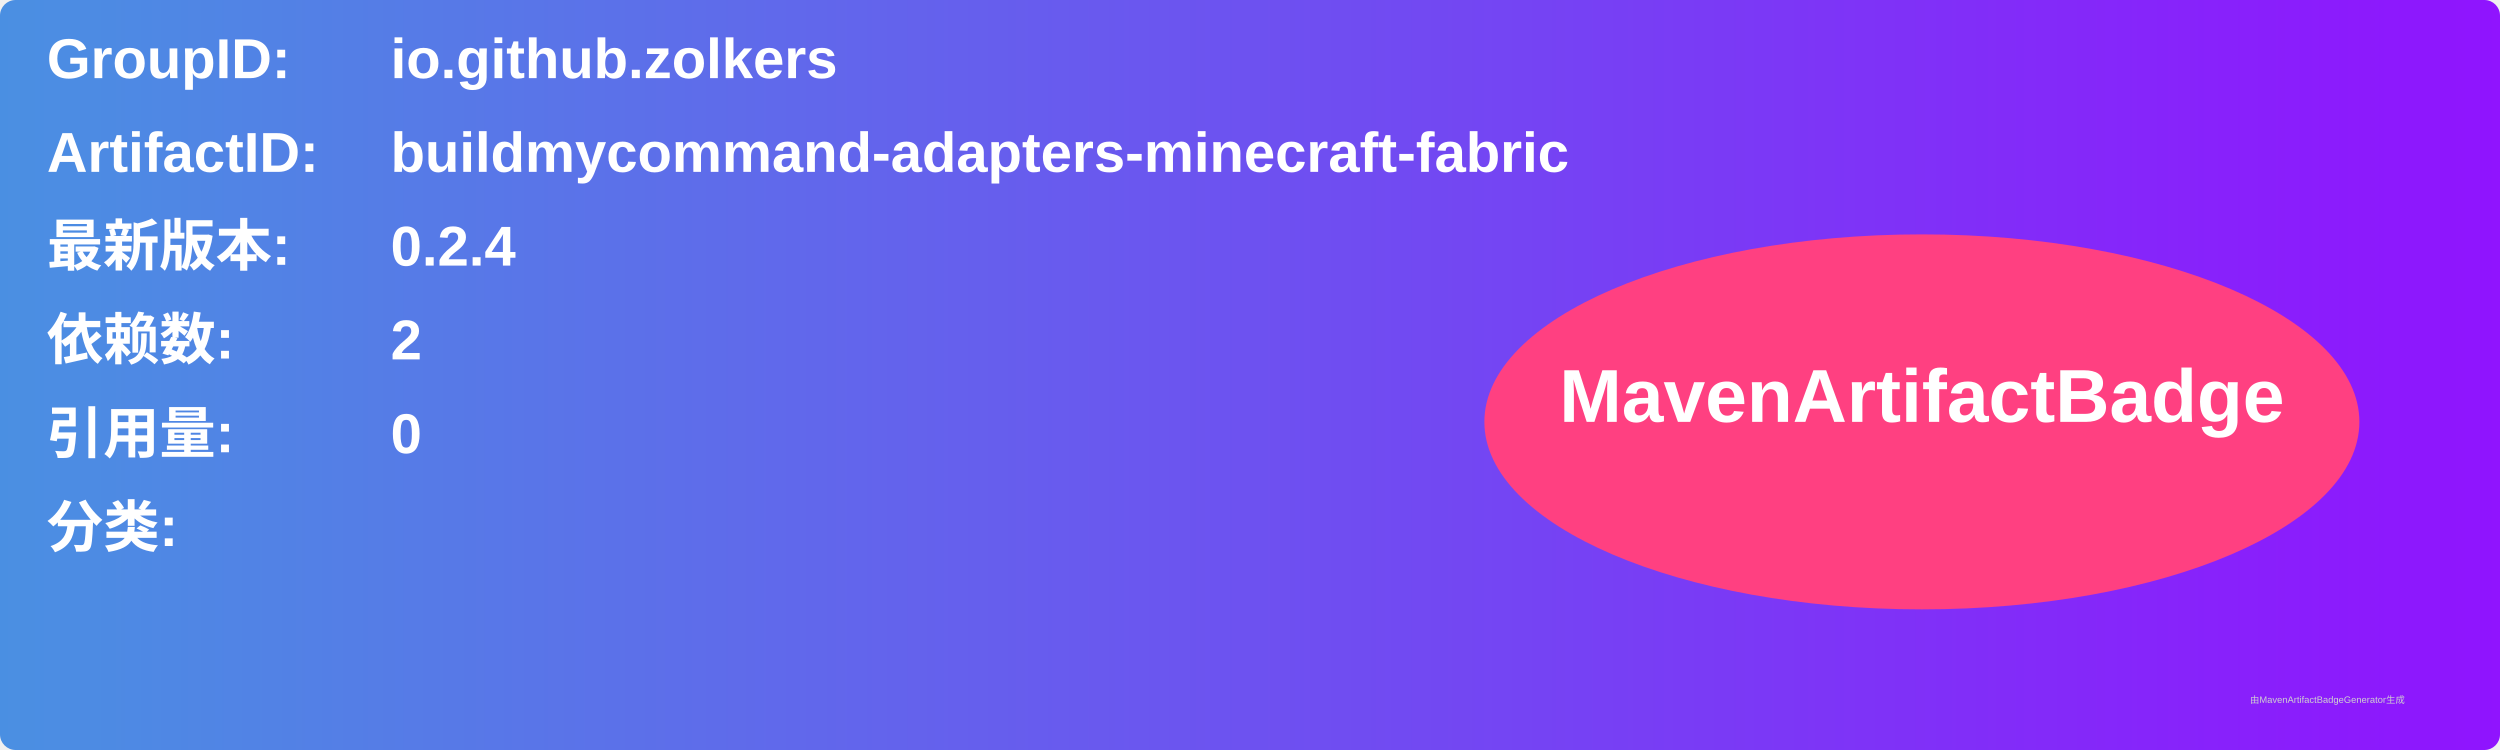
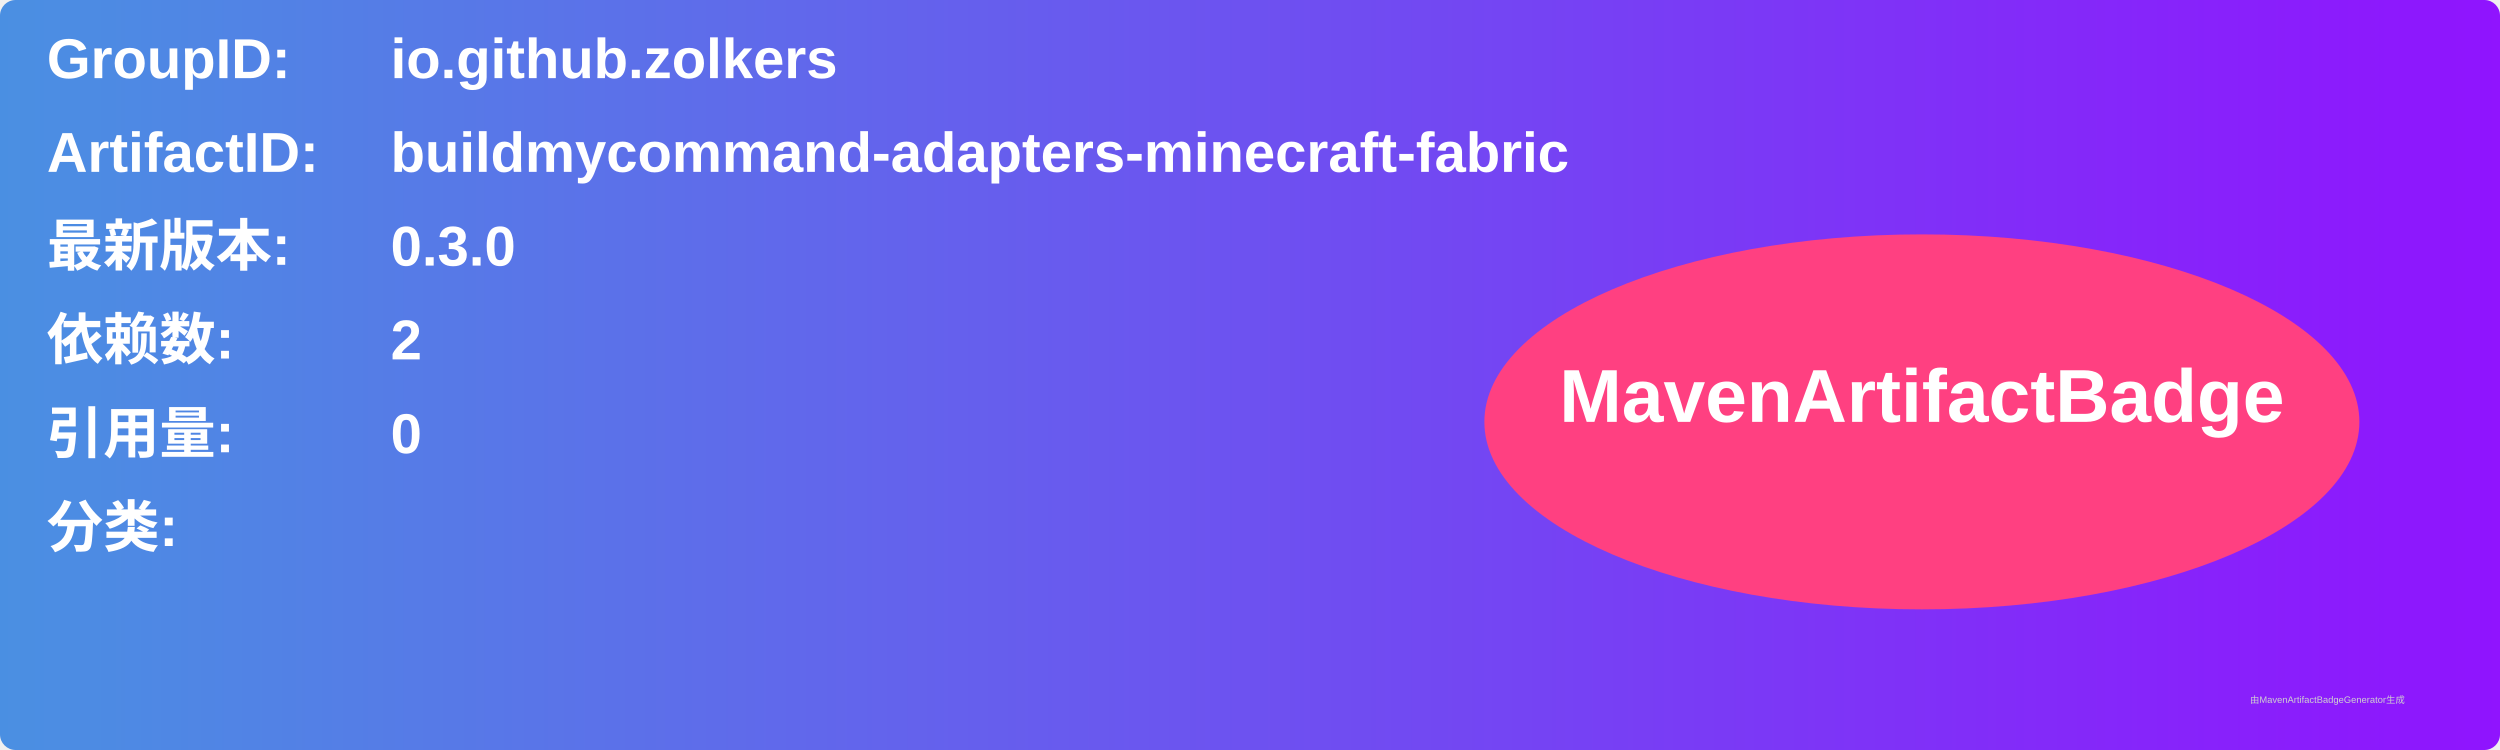
<svg xmlns="http://www.w3.org/2000/svg" width="800" height="240" viewBox="0 0 800 240">
  <linearGradient id="grad" x1="0%" y1="0%" x2="100%" y2="0%">
    <stop offset="0%" stop-color="#4a90e2" />
    <stop offset="100%" stop-color="#9013fe" />
  </linearGradient>
  <rect width="100%" height="100%" rx="5" ry="5" fill="url(#grad)" />
  <g transform="translate(15, 15)">
    <text x="0" y="10" font-family="Arial" font-size="18" fill="white" font-weight="bold" width="260">GroupID:</text>
    <text x="110" y="10" font-family="Arial" font-size="18" fill="white" font-weight="bold" width="460">io.github.zolkers</text>
    <text x="0" y="40" font-family="Arial" font-size="18" fill="white" font-weight="bold" width="260">ArtifactID:</text>
    <text x="110" y="40" font-family="Arial" font-size="18" fill="white" font-weight="bold" width="460">buildmycommand-adapters-minecraft-fabric</text>
    <text x="0" y="70" font-family="Arial" font-size="18" fill="white" font-weight="bold">最新版本:</text>
    <text x="110" y="70" font-family="Arial" font-size="18" fill="white" font-weight="bold">
-       <tspan font-weight="bold">0.2.4</tspan>
+       <tspan font-weight="bold">0.3.0</tspan>
    </text>
    <text x="0" y="100" font-family="Arial" font-size="18" fill="white" font-weight="bold">依赖数: </text>
    <text x="110" y="100" font-family="Arial" font-size="18" fill="white">
      <tspan font-weight="bold">2</tspan>
    </text>
    <text x="0" y="130" font-family="Arial" font-size="18" fill="white" font-weight="bold">引用量: </text>
    <text x="110" y="130" font-family="Arial" font-size="18" fill="white">
      <tspan font-weight="bold">0</tspan>
    </text>
    <text x="0" y="160" font-family="Arial" font-size="18" fill="white" font-weight="bold">分类:</text>
    <text x="10" y="190" font-family="Arial" font-size="10" fill="white">
      <tspan font-weight="bold" />
    </text>
    <ellipse cx="600" cy="120" rx="140" ry="60" fill="#ff4081" />
    <text x="600" y="120" text-anchor="middle" font-family="Arial" font-size="24" fill="white" font-weight="bold">MavenArtifactBadge</text>
  </g>
  <text x="720" y="225" font-family="Arial" font-size="3" fill="#d0d0d0">由MavenArtifactBadgeGenerator生成</text>
</svg>
